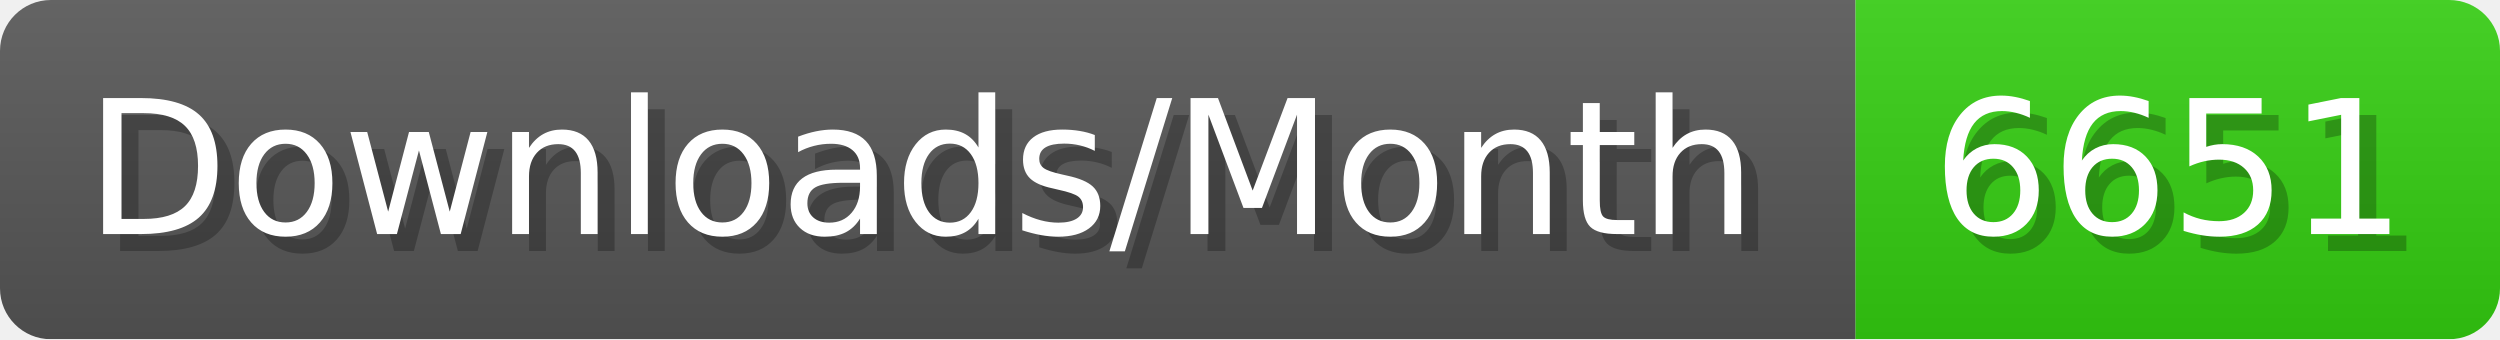
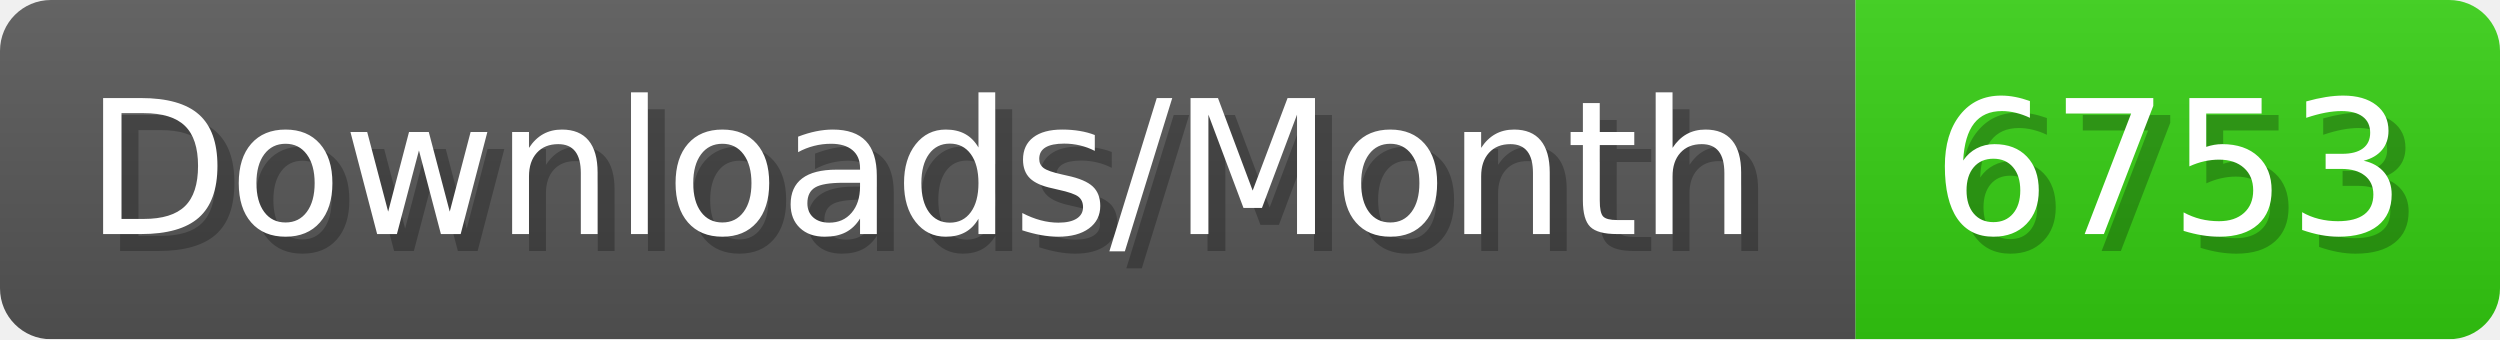
- <svg xmlns="http://www.w3.org/2000/svg" width="147.4" height="20" viewBox="0 0 1474 200" role="img" aria-label="Downloads/Month: 6651">
+ <svg xmlns="http://www.w3.org/2000/svg" width="147.4" height="20" viewBox="0 0 1474 200" role="img" aria-label="Downloads/Month: 6753">
  <linearGradient id="YlXUI" x2="0" y2="100%">
    <stop offset="0" stop-opacity=".1" stop-color="#EEE" />
    <stop offset="1" stop-opacity=".1" />
  </linearGradient>
  <mask id="JHhop">
    <rect width="1474" height="200" rx="30" fill="#FFF" />
  </mask>
  <g mask="url(#JHhop)">
    <rect width="1094" height="200" fill="#555" />
    <rect width="380" height="200" fill="#3C1" x="1094" />
    <rect width="1474" height="200" fill="url(#YlXUI)" />
  </g>
  <g aria-hidden="true" fill="#fff" text-anchor="start" font-family="Verdana,DejaVu Sans,sans-serif" font-size="110">
    <text x="60" y="148" textLength="994" fill="#000" opacity="0.25">Downloads/Month</text>
    <text x="50" y="138" textLength="994">Downloads/Month</text>
-     <text x="1149" y="148" textLength="280" fill="#000" opacity="0.25">6651</text>
-     <text x="1139" y="138" textLength="280">6651</text>
+     <text x="1149" y="148" textLength="280" fill="#000" opacity="0.25">6753</text>
+     <text x="1139" y="138" textLength="280">6753</text>
  </g>
</svg>
